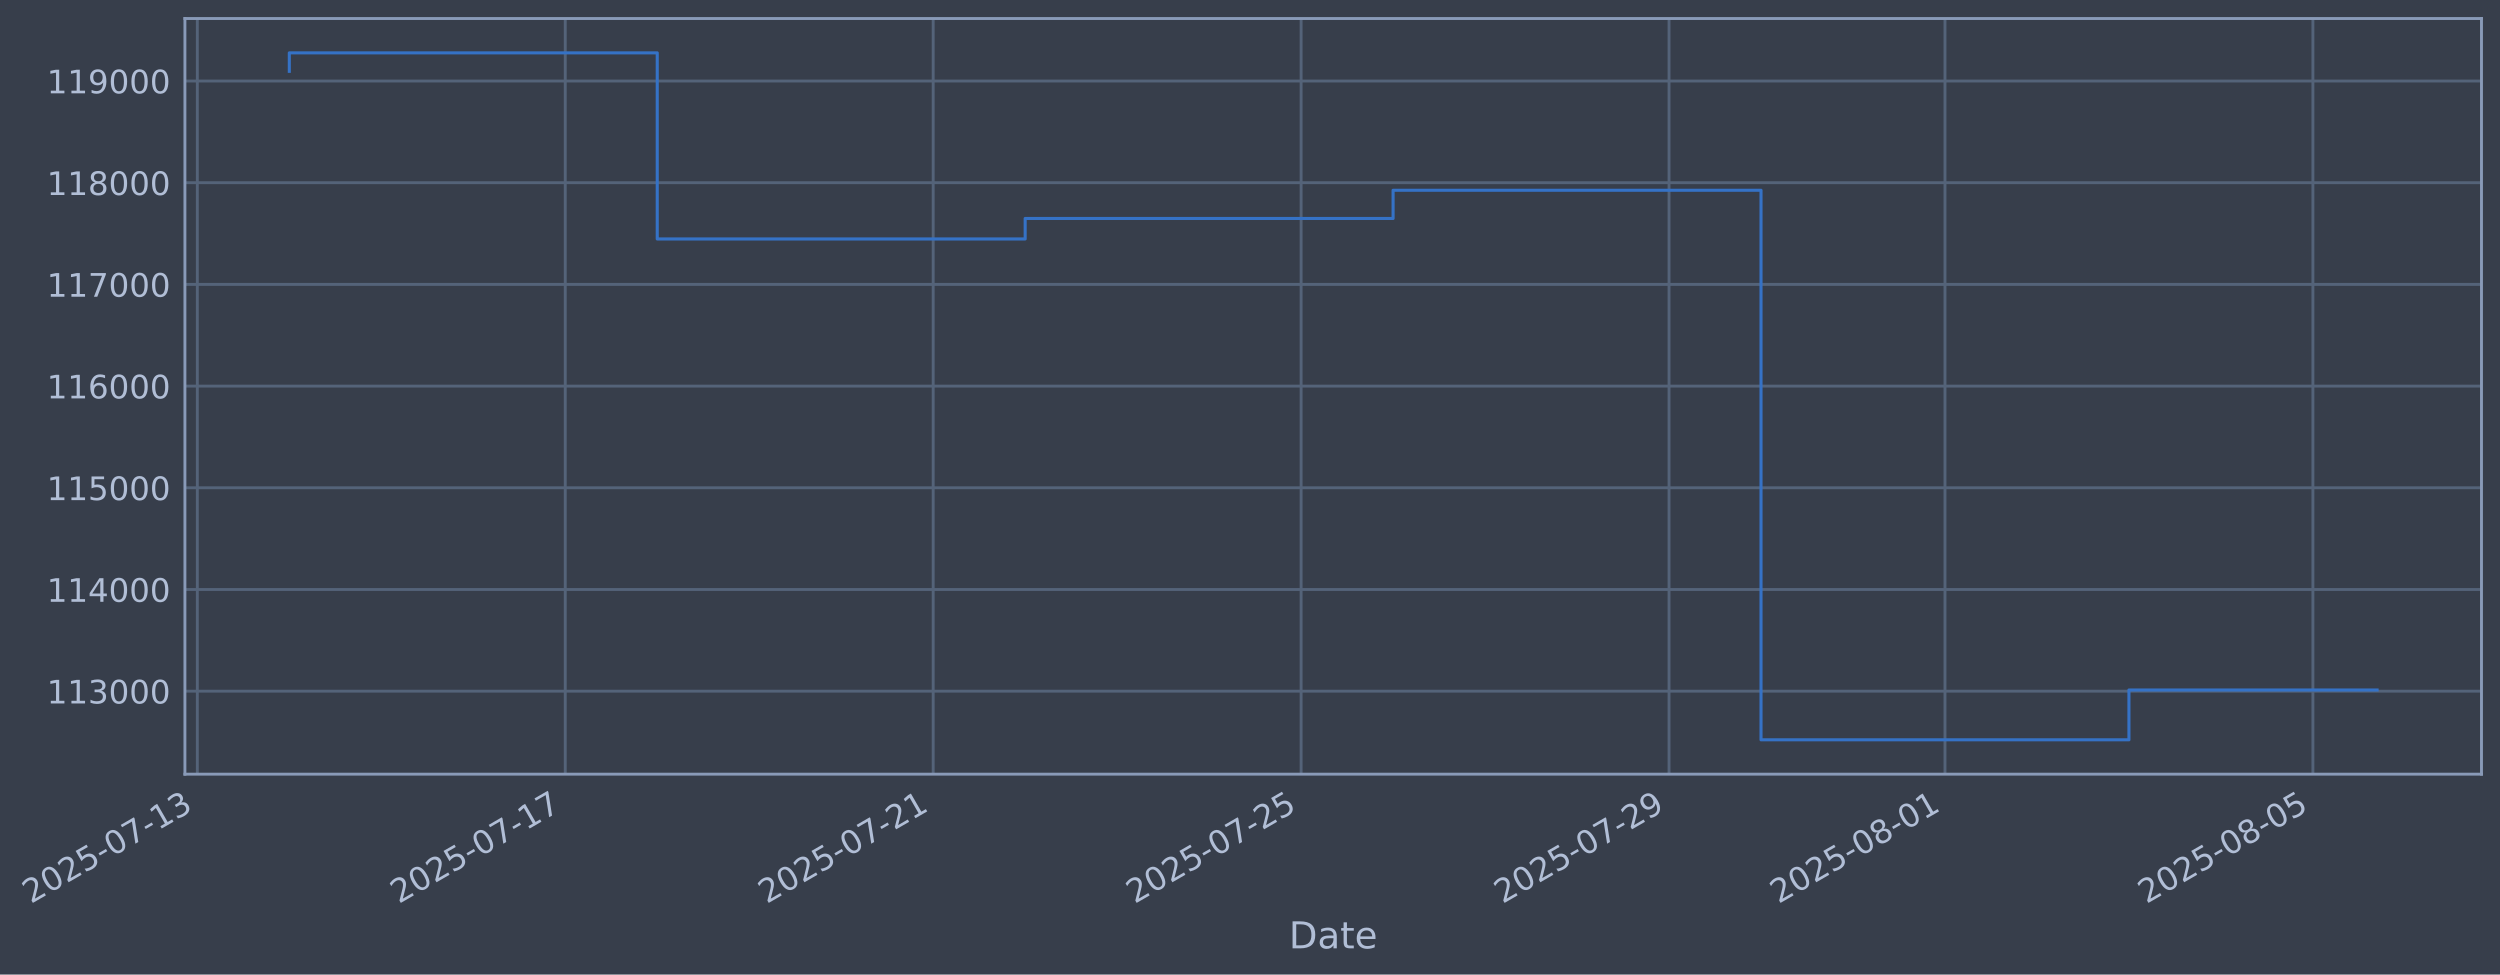
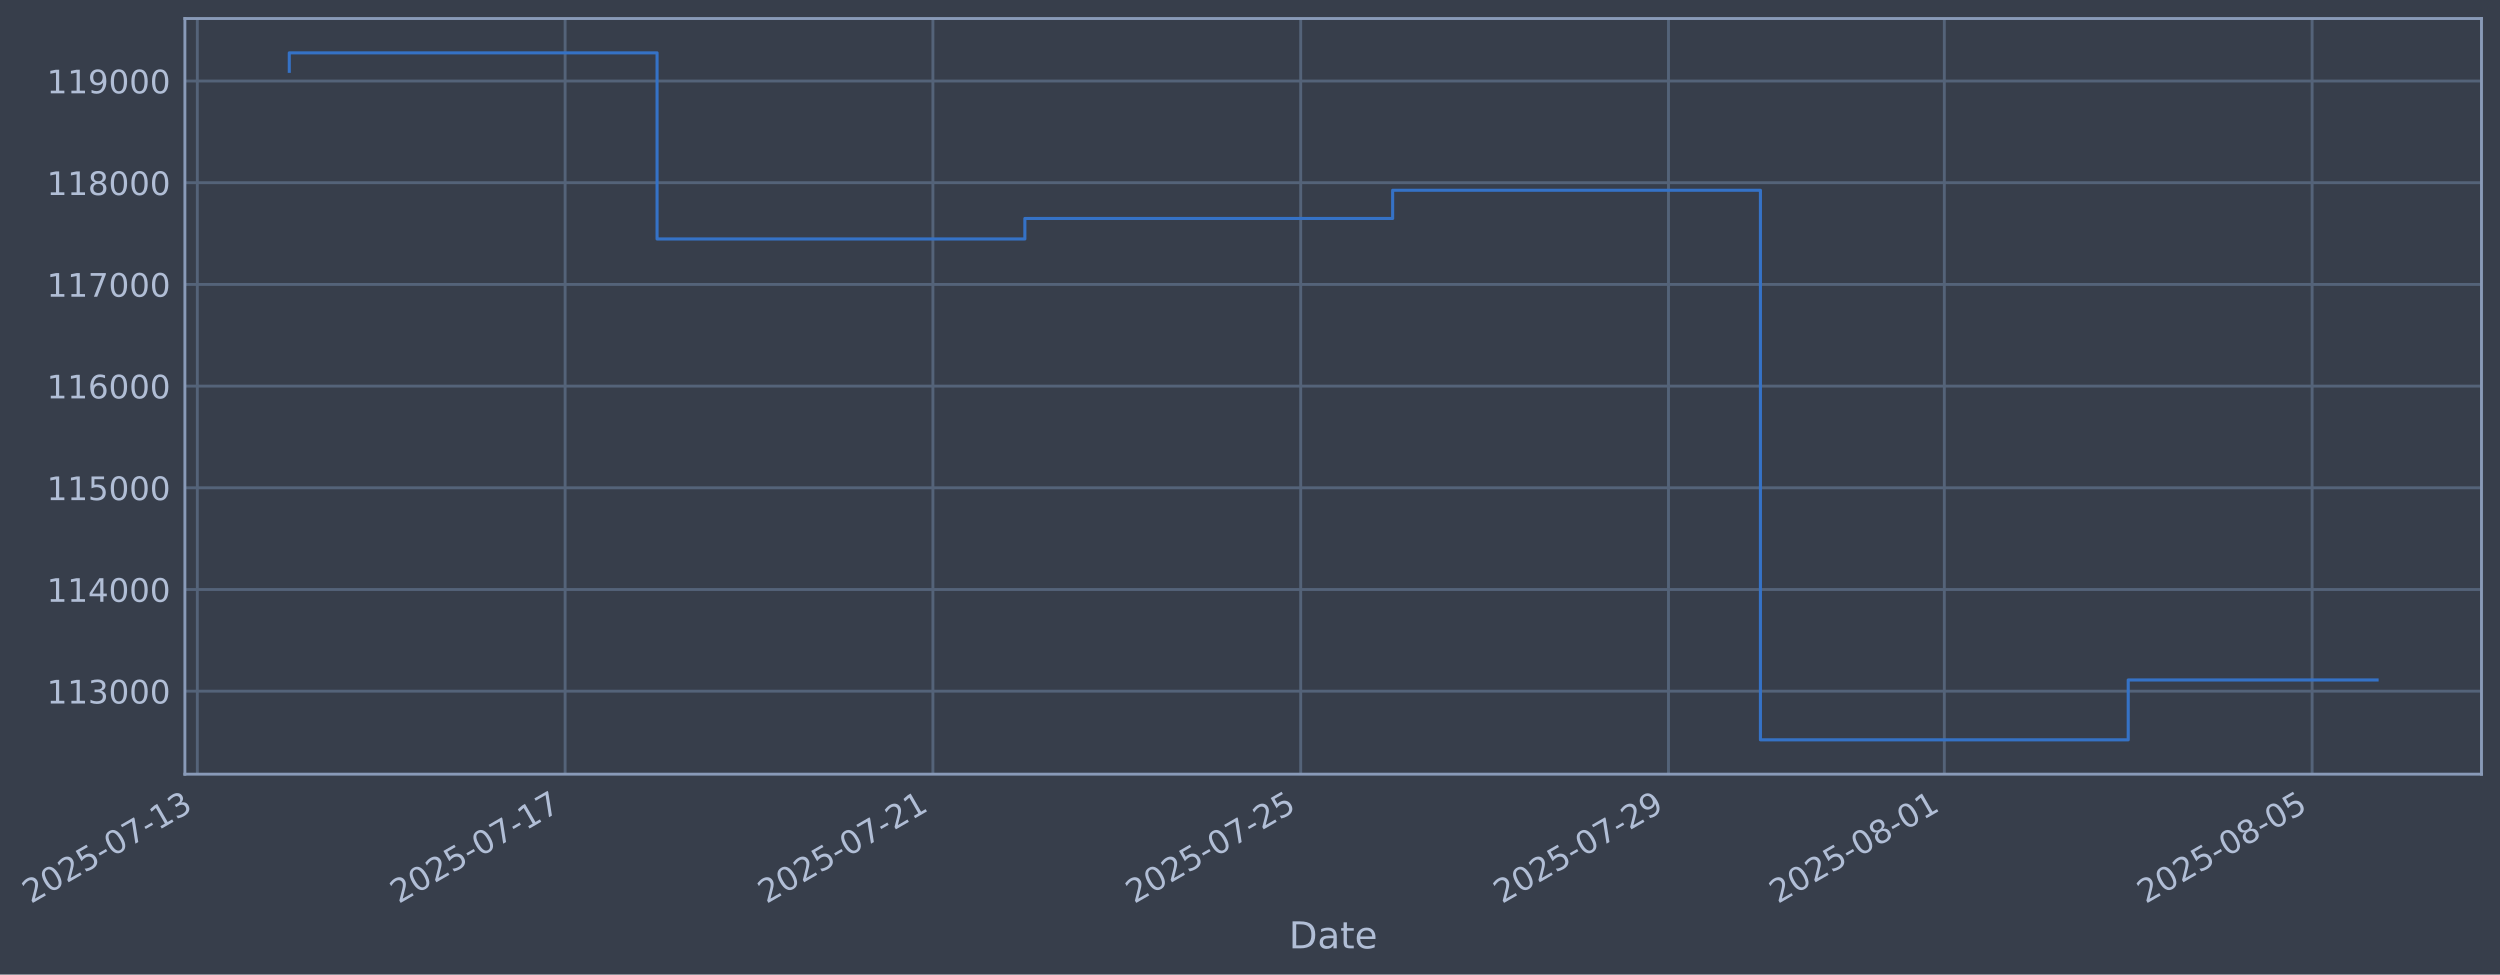
- <svg xmlns="http://www.w3.org/2000/svg" xmlns:xlink="http://www.w3.org/1999/xlink" width="971.889pt" height="378.87pt" viewBox="0 0 971.889 378.87" version="1.1">
+ <svg xmlns="http://www.w3.org/2000/svg" xmlns:xlink="http://www.w3.org/1999/xlink" width="971.875pt" height="378.87pt" viewBox="0 0 971.875 378.87" version="1.1">
  <defs>
    <style type="text/css">*{stroke-linejoin: round; stroke-linecap: butt}</style>
  </defs>
  <g id="figure_1">
    <g id="patch_1">
-       <path d="M 0 378.87  L 971.889 378.87  L 971.889 0  L 0 0  z " style="fill: #373e4b" />
+       <path d="M 0 378.87  L 971.875 378.87  L 971.875 0  L 0 0  z " style="fill: #373e4b" />
    </g>
    <g id="axes_1">
      <g id="patch_2">
-         <path d="M 71.889 300.96  L 964.689 300.96  L 964.689 7.2  L 71.889 7.2  z " style="fill: #373e4b" />
+         <path d="M 71.875 300.96  L 964.675 300.96  L 964.675 7.2  L 71.875 7.2  z " style="fill: #373e4b" />
      </g>
      <g id="matplotlib.axis_1">
        <g id="xtick_1">
          <g id="line2d_1">
-             <path d="M 76.713 300.96  L 76.713 7.2  " clip-path="url(#p4a91dd7113)" style="fill: none; stroke: #546379; stroke-width: 1.12; stroke-linecap: square" />
+             <path d="M 76.713 300.96  L 76.713 7.2  " clip-path="url(#pdc85b13b88)" style="fill: none; stroke: #546379; stroke-width: 1.12; stroke-linecap: square" />
          </g>
          <g id="line2d_2" />
          <g id="text_1">
            <g style="fill: #b1bed6" transform="translate(11.98702 351.4642) rotate(-30) scale(0.126 -0.126)">
              <defs>
                <path id="DejaVuSans-32" d="M 1228 531  L 3431 531  L 3431 0  L 469 0  L 469 531  Q 828 903 1448 1529  Q 2069 2156 2228 2338  Q 2531 2678 2651 2914  Q 2772 3150 2772 3378  Q 2772 3750 2511 3984  Q 2250 4219 1831 4219  Q 1534 4219 1204 4116  Q 875 4013 500 3803  L 500 4441  Q 881 4594 1212 4672  Q 1544 4750 1819 4750  Q 2544 4750 2975 4387  Q 3406 4025 3406 3419  Q 3406 3131 3298 2873  Q 3191 2616 2906 2266  Q 2828 2175 2409 1742  Q 1991 1309 1228 531  z " transform="scale(0.015625)" />
                <path id="DejaVuSans-30" d="M 2034 4250  Q 1547 4250 1301 3770  Q 1056 3291 1056 2328  Q 1056 1369 1301 889  Q 1547 409 2034 409  Q 2525 409 2770 889  Q 3016 1369 3016 2328  Q 3016 3291 2770 3770  Q 2525 4250 2034 4250  z M 2034 4750  Q 2819 4750 3233 4129  Q 3647 3509 3647 2328  Q 3647 1150 3233 529  Q 2819 -91 2034 -91  Q 1250 -91 836 529  Q 422 1150 422 2328  Q 422 3509 836 4129  Q 1250 4750 2034 4750  z " transform="scale(0.015625)" />
                <path id="DejaVuSans-35" d="M 691 4666  L 3169 4666  L 3169 4134  L 1269 4134  L 1269 2991  Q 1406 3038 1543 3061  Q 1681 3084 1819 3084  Q 2600 3084 3056 2656  Q 3513 2228 3513 1497  Q 3513 744 3044 326  Q 2575 -91 1722 -91  Q 1428 -91 1123 -41  Q 819 9 494 109  L 494 744  Q 775 591 1075 516  Q 1375 441 1709 441  Q 2250 441 2565 725  Q 2881 1009 2881 1497  Q 2881 1984 2565 2268  Q 2250 2553 1709 2553  Q 1456 2553 1204 2497  Q 953 2441 691 2322  L 691 4666  z " transform="scale(0.015625)" />
                <path id="DejaVuSans-2d" d="M 313 2009  L 1997 2009  L 1997 1497  L 313 1497  L 313 2009  z " transform="scale(0.015625)" />
                <path id="DejaVuSans-37" d="M 525 4666  L 3525 4666  L 3525 4397  L 1831 0  L 1172 0  L 2766 4134  L 525 4134  L 525 4666  z " transform="scale(0.015625)" />
                <path id="DejaVuSans-31" d="M 794 531  L 1825 531  L 1825 4091  L 703 3866  L 703 4441  L 1819 4666  L 2450 4666  L 2450 531  L 3481 531  L 3481 0  L 794 0  L 794 531  z " transform="scale(0.015625)" />
                <path id="DejaVuSans-33" d="M 2597 2516  Q 3050 2419 3304 2112  Q 3559 1806 3559 1356  Q 3559 666 3084 287  Q 2609 -91 1734 -91  Q 1441 -91 1130 -33  Q 819 25 488 141  L 488 750  Q 750 597 1062 519  Q 1375 441 1716 441  Q 2309 441 2620 675  Q 2931 909 2931 1356  Q 2931 1769 2642 2001  Q 2353 2234 1838 2234  L 1294 2234  L 1294 2753  L 1863 2753  Q 2328 2753 2575 2939  Q 2822 3125 2822 3475  Q 2822 3834 2567 4026  Q 2313 4219 1838 4219  Q 1578 4219 1281 4162  Q 984 4106 628 3988  L 628 4550  Q 988 4650 1302 4700  Q 1616 4750 1894 4750  Q 2613 4750 3031 4423  Q 3450 4097 3450 3541  Q 3450 3153 3228 2886  Q 3006 2619 2597 2516  z " transform="scale(0.015625)" />
              </defs>
              <use xlink:href="#DejaVuSans-32" />
              <use xlink:href="#DejaVuSans-30" transform="translate(63.62305 0)" />
              <use xlink:href="#DejaVuSans-32" transform="translate(127.2461 0)" />
              <use xlink:href="#DejaVuSans-35" transform="translate(190.8691 0)" />
              <use xlink:href="#DejaVuSans-2d" transform="translate(254.4922 0)" />
              <use xlink:href="#DejaVuSans-30" transform="translate(290.5762 0)" />
              <use xlink:href="#DejaVuSans-37" transform="translate(354.1992 0)" />
              <use xlink:href="#DejaVuSans-2d" transform="translate(417.8223 0)" />
              <use xlink:href="#DejaVuSans-31" transform="translate(453.9062 0)" />
              <use xlink:href="#DejaVuSans-33" transform="translate(517.5293 0)" />
            </g>
          </g>
        </g>
        <g id="xtick_2">
          <g id="line2d_3">
-             <path d="M 219.746 300.96  L 219.746 7.2  " clip-path="url(#p4a91dd7113)" style="fill: none; stroke: #546379; stroke-width: 1.12; stroke-linecap: square" />
+             <path d="M 219.69 300.96  L 219.69 7.2  " clip-path="url(#pdc85b13b88)" style="fill: none; stroke: #546379; stroke-width: 1.12; stroke-linecap: square" />
          </g>
          <g id="line2d_4" />
          <g id="text_2">
-             <g style="fill: #b1bed6" transform="translate(155.0204 351.4642) rotate(-30) scale(0.126 -0.126)">
+             <g style="fill: #b1bed6" transform="translate(154.9647 351.4642) rotate(-30) scale(0.126 -0.126)">
              <use xlink:href="#DejaVuSans-32" />
              <use xlink:href="#DejaVuSans-30" transform="translate(63.62305 0)" />
              <use xlink:href="#DejaVuSans-32" transform="translate(127.2461 0)" />
              <use xlink:href="#DejaVuSans-35" transform="translate(190.8691 0)" />
              <use xlink:href="#DejaVuSans-2d" transform="translate(254.4922 0)" />
              <use xlink:href="#DejaVuSans-30" transform="translate(290.5762 0)" />
              <use xlink:href="#DejaVuSans-37" transform="translate(354.1992 0)" />
              <use xlink:href="#DejaVuSans-2d" transform="translate(417.8223 0)" />
              <use xlink:href="#DejaVuSans-31" transform="translate(453.9062 0)" />
              <use xlink:href="#DejaVuSans-37" transform="translate(517.5293 0)" />
            </g>
          </g>
        </g>
        <g id="xtick_3">
          <g id="line2d_5">
-             <path d="M 362.779 300.96  L 362.779 7.2  " clip-path="url(#p4a91dd7113)" style="fill: none; stroke: #546379; stroke-width: 1.12; stroke-linecap: square" />
+             <path d="M 362.668 300.96  L 362.668 7.2  " clip-path="url(#pdc85b13b88)" style="fill: none; stroke: #546379; stroke-width: 1.12; stroke-linecap: square" />
          </g>
          <g id="line2d_6" />
          <g id="text_3">
-             <g style="fill: #b1bed6" transform="translate(298.0537 351.4642) rotate(-30) scale(0.126 -0.126)">
+             <g style="fill: #b1bed6" transform="translate(297.9425 351.4642) rotate(-30) scale(0.126 -0.126)">
              <use xlink:href="#DejaVuSans-32" />
              <use xlink:href="#DejaVuSans-30" transform="translate(63.62305 0)" />
              <use xlink:href="#DejaVuSans-32" transform="translate(127.2461 0)" />
              <use xlink:href="#DejaVuSans-35" transform="translate(190.8691 0)" />
              <use xlink:href="#DejaVuSans-2d" transform="translate(254.4922 0)" />
              <use xlink:href="#DejaVuSans-30" transform="translate(290.5762 0)" />
              <use xlink:href="#DejaVuSans-37" transform="translate(354.1992 0)" />
              <use xlink:href="#DejaVuSans-2d" transform="translate(417.8223 0)" />
              <use xlink:href="#DejaVuSans-32" transform="translate(453.9062 0)" />
              <use xlink:href="#DejaVuSans-31" transform="translate(517.5293 0)" />
            </g>
          </g>
        </g>
        <g id="xtick_4">
          <g id="line2d_7">
-             <path d="M 505.813 300.96  L 505.813 7.2  " clip-path="url(#p4a91dd7113)" style="fill: none; stroke: #546379; stroke-width: 1.12; stroke-linecap: square" />
+             <path d="M 505.646 300.96  L 505.646 7.2  " clip-path="url(#pdc85b13b88)" style="fill: none; stroke: #546379; stroke-width: 1.12; stroke-linecap: square" />
          </g>
          <g id="line2d_8" />
          <g id="text_4">
-             <g style="fill: #b1bed6" transform="translate(441.087 351.4642) rotate(-30) scale(0.126 -0.126)">
+             <g style="fill: #b1bed6" transform="translate(440.9202 351.4642) rotate(-30) scale(0.126 -0.126)">
              <use xlink:href="#DejaVuSans-32" />
              <use xlink:href="#DejaVuSans-30" transform="translate(63.62305 0)" />
              <use xlink:href="#DejaVuSans-32" transform="translate(127.2461 0)" />
              <use xlink:href="#DejaVuSans-35" transform="translate(190.8691 0)" />
              <use xlink:href="#DejaVuSans-2d" transform="translate(254.4922 0)" />
              <use xlink:href="#DejaVuSans-30" transform="translate(290.5762 0)" />
              <use xlink:href="#DejaVuSans-37" transform="translate(354.1992 0)" />
              <use xlink:href="#DejaVuSans-2d" transform="translate(417.8223 0)" />
              <use xlink:href="#DejaVuSans-32" transform="translate(453.9062 0)" />
              <use xlink:href="#DejaVuSans-35" transform="translate(517.5293 0)" />
            </g>
          </g>
        </g>
        <g id="xtick_5">
          <g id="line2d_9">
-             <path d="M 648.846 300.96  L 648.846 7.2  " clip-path="url(#p4a91dd7113)" style="fill: none; stroke: #546379; stroke-width: 1.12; stroke-linecap: square" />
+             <path d="M 648.623 300.96  L 648.623 7.2  " clip-path="url(#pdc85b13b88)" style="fill: none; stroke: #546379; stroke-width: 1.12; stroke-linecap: square" />
          </g>
          <g id="line2d_10" />
          <g id="text_5">
-             <g style="fill: #b1bed6" transform="translate(584.1204 351.4642) rotate(-30) scale(0.126 -0.126)">
+             <g style="fill: #b1bed6" transform="translate(583.8979 351.4642) rotate(-30) scale(0.126 -0.126)">
              <defs>
                <path id="DejaVuSans-39" d="M 703 97  L 703 672  Q 941 559 1184 500  Q 1428 441 1663 441  Q 2288 441 2617 861  Q 2947 1281 2994 2138  Q 2813 1869 2534 1725  Q 2256 1581 1919 1581  Q 1219 1581 811 2004  Q 403 2428 403 3163  Q 403 3881 828 4315  Q 1253 4750 1959 4750  Q 2769 4750 3195 4129  Q 3622 3509 3622 2328  Q 3622 1225 3098 567  Q 2575 -91 1691 -91  Q 1453 -91 1209 -44  Q 966 3 703 97  z M 1959 2075  Q 2384 2075 2632 2365  Q 2881 2656 2881 3163  Q 2881 3666 2632 3958  Q 2384 4250 1959 4250  Q 1534 4250 1286 3958  Q 1038 3666 1038 3163  Q 1038 2656 1286 2365  Q 1534 2075 1959 2075  z " transform="scale(0.015625)" />
              </defs>
              <use xlink:href="#DejaVuSans-32" />
              <use xlink:href="#DejaVuSans-30" transform="translate(63.62305 0)" />
              <use xlink:href="#DejaVuSans-32" transform="translate(127.2461 0)" />
              <use xlink:href="#DejaVuSans-35" transform="translate(190.8691 0)" />
              <use xlink:href="#DejaVuSans-2d" transform="translate(254.4922 0)" />
              <use xlink:href="#DejaVuSans-30" transform="translate(290.5762 0)" />
              <use xlink:href="#DejaVuSans-37" transform="translate(354.1992 0)" />
              <use xlink:href="#DejaVuSans-2d" transform="translate(417.8223 0)" />
              <use xlink:href="#DejaVuSans-32" transform="translate(453.9062 0)" />
              <use xlink:href="#DejaVuSans-39" transform="translate(517.5293 0)" />
            </g>
          </g>
        </g>
        <g id="xtick_6">
          <g id="line2d_11">
-             <path d="M 756.121 300.96  L 756.121 7.2  " clip-path="url(#p4a91dd7113)" style="fill: none; stroke: #546379; stroke-width: 1.12; stroke-linecap: square" />
+             <path d="M 755.857 300.96  L 755.857 7.2  " clip-path="url(#pdc85b13b88)" style="fill: none; stroke: #546379; stroke-width: 1.12; stroke-linecap: square" />
          </g>
          <g id="line2d_12" />
          <g id="text_6">
-             <g style="fill: #b1bed6" transform="translate(691.3954 351.4642) rotate(-30) scale(0.126 -0.126)">
+             <g style="fill: #b1bed6" transform="translate(691.1312 351.4642) rotate(-30) scale(0.126 -0.126)">
              <defs>
                <path id="DejaVuSans-38" d="M 2034 2216  Q 1584 2216 1326 1975  Q 1069 1734 1069 1313  Q 1069 891 1326 650  Q 1584 409 2034 409  Q 2484 409 2743 651  Q 3003 894 3003 1313  Q 3003 1734 2745 1975  Q 2488 2216 2034 2216  z M 1403 2484  Q 997 2584 770 2862  Q 544 3141 544 3541  Q 544 4100 942 4425  Q 1341 4750 2034 4750  Q 2731 4750 3128 4425  Q 3525 4100 3525 3541  Q 3525 3141 3298 2862  Q 3072 2584 2669 2484  Q 3125 2378 3379 2068  Q 3634 1759 3634 1313  Q 3634 634 3220 271  Q 2806 -91 2034 -91  Q 1263 -91 848 271  Q 434 634 434 1313  Q 434 1759 690 2068  Q 947 2378 1403 2484  z M 1172 3481  Q 1172 3119 1398 2916  Q 1625 2713 2034 2713  Q 2441 2713 2670 2916  Q 2900 3119 2900 3481  Q 2900 3844 2670 4047  Q 2441 4250 2034 4250  Q 1625 4250 1398 4047  Q 1172 3844 1172 3481  z " transform="scale(0.015625)" />
              </defs>
              <use xlink:href="#DejaVuSans-32" />
              <use xlink:href="#DejaVuSans-30" transform="translate(63.62305 0)" />
              <use xlink:href="#DejaVuSans-32" transform="translate(127.2461 0)" />
              <use xlink:href="#DejaVuSans-35" transform="translate(190.8691 0)" />
              <use xlink:href="#DejaVuSans-2d" transform="translate(254.4922 0)" />
              <use xlink:href="#DejaVuSans-30" transform="translate(290.5762 0)" />
              <use xlink:href="#DejaVuSans-38" transform="translate(354.1992 0)" />
              <use xlink:href="#DejaVuSans-2d" transform="translate(417.8223 0)" />
              <use xlink:href="#DejaVuSans-30" transform="translate(453.9062 0)" />
              <use xlink:href="#DejaVuSans-31" transform="translate(517.5293 0)" />
            </g>
          </g>
        </g>
        <g id="xtick_7">
          <g id="line2d_13">
-             <path d="M 899.154 300.96  L 899.154 7.2  " clip-path="url(#p4a91dd7113)" style="fill: none; stroke: #546379; stroke-width: 1.12; stroke-linecap: square" />
+             <path d="M 898.834 300.96  L 898.834 7.2  " clip-path="url(#pdc85b13b88)" style="fill: none; stroke: #546379; stroke-width: 1.12; stroke-linecap: square" />
          </g>
          <g id="line2d_14" />
          <g id="text_7">
-             <g style="fill: #b1bed6" transform="translate(834.4287 351.4642) rotate(-30) scale(0.126 -0.126)">
+             <g style="fill: #b1bed6" transform="translate(834.109 351.4642) rotate(-30) scale(0.126 -0.126)">
              <use xlink:href="#DejaVuSans-32" />
              <use xlink:href="#DejaVuSans-30" transform="translate(63.62305 0)" />
              <use xlink:href="#DejaVuSans-32" transform="translate(127.2461 0)" />
              <use xlink:href="#DejaVuSans-35" transform="translate(190.8691 0)" />
              <use xlink:href="#DejaVuSans-2d" transform="translate(254.4922 0)" />
              <use xlink:href="#DejaVuSans-30" transform="translate(290.5762 0)" />
              <use xlink:href="#DejaVuSans-38" transform="translate(354.1992 0)" />
              <use xlink:href="#DejaVuSans-2d" transform="translate(417.8223 0)" />
              <use xlink:href="#DejaVuSans-30" transform="translate(453.9062 0)" />
              <use xlink:href="#DejaVuSans-35" transform="translate(517.5293 0)" />
            </g>
          </g>
        </g>
        <g id="text_8">
-           <g style="fill: #b1bed6" transform="translate(501.0799 368.6753) scale(0.144 -0.144)">
+           <g style="fill: #b1bed6" transform="translate(501.066 368.6753) scale(0.144 -0.144)">
            <defs>
              <path id="DejaVuSans-44" d="M 1259 4147  L 1259 519  L 2022 519  Q 2988 519 3436 956  Q 3884 1394 3884 2338  Q 3884 3275 3436 3711  Q 2988 4147 2022 4147  L 1259 4147  z M 628 4666  L 1925 4666  Q 3281 4666 3915 4102  Q 4550 3538 4550 2338  Q 4550 1131 3912 565  Q 3275 0 1925 0  L 628 0  L 628 4666  z " transform="scale(0.015625)" />
              <path id="DejaVuSans-61" d="M 2194 1759  Q 1497 1759 1228 1600  Q 959 1441 959 1056  Q 959 750 1161 570  Q 1363 391 1709 391  Q 2188 391 2477 730  Q 2766 1069 2766 1631  L 2766 1759  L 2194 1759  z M 3341 1997  L 3341 0  L 2766 0  L 2766 531  Q 2569 213 2275 61  Q 1981 -91 1556 -91  Q 1019 -91 701 211  Q 384 513 384 1019  Q 384 1609 779 1909  Q 1175 2209 1959 2209  L 2766 2209  L 2766 2266  Q 2766 2663 2505 2880  Q 2244 3097 1772 3097  Q 1472 3097 1187 3025  Q 903 2953 641 2809  L 641 3341  Q 956 3463 1253 3523  Q 1550 3584 1831 3584  Q 2591 3584 2966 3190  Q 3341 2797 3341 1997  z " transform="scale(0.015625)" />
              <path id="DejaVuSans-74" d="M 1172 4494  L 1172 3500  L 2356 3500  L 2356 3053  L 1172 3053  L 1172 1153  Q 1172 725 1289 603  Q 1406 481 1766 481  L 2356 481  L 2356 0  L 1766 0  Q 1100 0 847 248  Q 594 497 594 1153  L 594 3053  L 172 3053  L 172 3500  L 594 3500  L 594 4494  L 1172 4494  z " transform="scale(0.015625)" />
              <path id="DejaVuSans-65" d="M 3597 1894  L 3597 1613  L 953 1613  Q 991 1019 1311 708  Q 1631 397 2203 397  Q 2534 397 2845 478  Q 3156 559 3463 722  L 3463 178  Q 3153 47 2828 -22  Q 2503 -91 2169 -91  Q 1331 -91 842 396  Q 353 884 353 1716  Q 353 2575 817 3079  Q 1281 3584 2069 3584  Q 2775 3584 3186 3129  Q 3597 2675 3597 1894  z M 3022 2063  Q 3016 2534 2758 2815  Q 2500 3097 2075 3097  Q 1594 3097 1305 2825  Q 1016 2553 972 2059  L 3022 2063  z " transform="scale(0.015625)" />
            </defs>
            <use xlink:href="#DejaVuSans-44" />
            <use xlink:href="#DejaVuSans-61" transform="translate(77.00195 0)" />
            <use xlink:href="#DejaVuSans-74" transform="translate(138.2812 0)" />
            <use xlink:href="#DejaVuSans-65" transform="translate(177.4902 0)" />
          </g>
        </g>
      </g>
      <g id="matplotlib.axis_2">
        <g id="ytick_1">
          <g id="line2d_15">
-             <path d="M 71.889 268.698  L 964.689 268.698  " clip-path="url(#p4a91dd7113)" style="fill: none; stroke: #546379; stroke-width: 1.12; stroke-linecap: square" />
+             <path d="M 71.875 268.698  L 964.675 268.698  " clip-path="url(#pdc85b13b88)" style="fill: none; stroke: #546379; stroke-width: 1.12; stroke-linecap: square" />
          </g>
          <g id="line2d_16" />
          <g id="text_9">
-             <g style="fill: #b1bed6" transform="translate(18.18854 273.4854) scale(0.126 -0.126)">
+             <g style="fill: #b1bed6" transform="translate(18.17464 273.4854) scale(0.126 -0.126)">
              <use xlink:href="#DejaVuSans-31" />
              <use xlink:href="#DejaVuSans-31" transform="translate(63.62305 0)" />
              <use xlink:href="#DejaVuSans-33" transform="translate(127.2461 0)" />
              <use xlink:href="#DejaVuSans-30" transform="translate(190.8691 0)" />
              <use xlink:href="#DejaVuSans-30" transform="translate(254.4922 0)" />
              <use xlink:href="#DejaVuSans-30" transform="translate(318.1152 0)" />
            </g>
          </g>
        </g>
        <g id="ytick_2">
          <g id="line2d_17">
-             <path d="M 71.889 229.165  L 964.689 229.165  " clip-path="url(#p4a91dd7113)" style="fill: none; stroke: #546379; stroke-width: 1.12; stroke-linecap: square" />
+             <path d="M 71.875 229.165  L 964.675 229.165  " clip-path="url(#pdc85b13b88)" style="fill: none; stroke: #546379; stroke-width: 1.12; stroke-linecap: square" />
          </g>
          <g id="line2d_18" />
          <g id="text_10">
-             <g style="fill: #b1bed6" transform="translate(18.18854 233.952) scale(0.126 -0.126)">
+             <g style="fill: #b1bed6" transform="translate(18.17464 233.952) scale(0.126 -0.126)">
              <defs>
                <path id="DejaVuSans-34" d="M 2419 4116  L 825 1625  L 2419 1625  L 2419 4116  z M 2253 4666  L 3047 4666  L 3047 1625  L 3713 1625  L 3713 1100  L 3047 1100  L 3047 0  L 2419 0  L 2419 1100  L 313 1100  L 313 1709  L 2253 4666  z " transform="scale(0.015625)" />
              </defs>
              <use xlink:href="#DejaVuSans-31" />
              <use xlink:href="#DejaVuSans-31" transform="translate(63.62305 0)" />
              <use xlink:href="#DejaVuSans-34" transform="translate(127.2461 0)" />
              <use xlink:href="#DejaVuSans-30" transform="translate(190.8691 0)" />
              <use xlink:href="#DejaVuSans-30" transform="translate(254.4922 0)" />
              <use xlink:href="#DejaVuSans-30" transform="translate(318.1152 0)" />
            </g>
          </g>
        </g>
        <g id="ytick_3">
          <g id="line2d_19">
-             <path d="M 71.889 189.631  L 964.689 189.631  " clip-path="url(#p4a91dd7113)" style="fill: none; stroke: #546379; stroke-width: 1.12; stroke-linecap: square" />
+             <path d="M 71.875 189.631  L 964.675 189.631  " clip-path="url(#pdc85b13b88)" style="fill: none; stroke: #546379; stroke-width: 1.12; stroke-linecap: square" />
          </g>
          <g id="line2d_20" />
          <g id="text_11">
-             <g style="fill: #b1bed6" transform="translate(18.18854 194.4185) scale(0.126 -0.126)">
+             <g style="fill: #b1bed6" transform="translate(18.17464 194.4185) scale(0.126 -0.126)">
              <use xlink:href="#DejaVuSans-31" />
              <use xlink:href="#DejaVuSans-31" transform="translate(63.62305 0)" />
              <use xlink:href="#DejaVuSans-35" transform="translate(127.2461 0)" />
              <use xlink:href="#DejaVuSans-30" transform="translate(190.8691 0)" />
              <use xlink:href="#DejaVuSans-30" transform="translate(254.4922 0)" />
              <use xlink:href="#DejaVuSans-30" transform="translate(318.1152 0)" />
            </g>
          </g>
        </g>
        <g id="ytick_4">
          <g id="line2d_21">
-             <path d="M 71.889 150.098  L 964.689 150.098  " clip-path="url(#p4a91dd7113)" style="fill: none; stroke: #546379; stroke-width: 1.12; stroke-linecap: square" />
+             <path d="M 71.875 150.098  L 964.675 150.098  " clip-path="url(#pdc85b13b88)" style="fill: none; stroke: #546379; stroke-width: 1.12; stroke-linecap: square" />
          </g>
          <g id="line2d_22" />
          <g id="text_12">
-             <g style="fill: #b1bed6" transform="translate(18.18854 154.885) scale(0.126 -0.126)">
+             <g style="fill: #b1bed6" transform="translate(18.17464 154.885) scale(0.126 -0.126)">
              <defs>
                <path id="DejaVuSans-36" d="M 2113 2584  Q 1688 2584 1439 2293  Q 1191 2003 1191 1497  Q 1191 994 1439 701  Q 1688 409 2113 409  Q 2538 409 2786 701  Q 3034 994 3034 1497  Q 3034 2003 2786 2293  Q 2538 2584 2113 2584  z M 3366 4563  L 3366 3988  Q 3128 4100 2886 4159  Q 2644 4219 2406 4219  Q 1781 4219 1451 3797  Q 1122 3375 1075 2522  Q 1259 2794 1537 2939  Q 1816 3084 2150 3084  Q 2853 3084 3261 2657  Q 3669 2231 3669 1497  Q 3669 778 3244 343  Q 2819 -91 2113 -91  Q 1303 -91 875 529  Q 447 1150 447 2328  Q 447 3434 972 4092  Q 1497 4750 2381 4750  Q 2619 4750 2861 4703  Q 3103 4656 3366 4563  z " transform="scale(0.015625)" />
              </defs>
              <use xlink:href="#DejaVuSans-31" />
              <use xlink:href="#DejaVuSans-31" transform="translate(63.62305 0)" />
              <use xlink:href="#DejaVuSans-36" transform="translate(127.2461 0)" />
              <use xlink:href="#DejaVuSans-30" transform="translate(190.8691 0)" />
              <use xlink:href="#DejaVuSans-30" transform="translate(254.4922 0)" />
              <use xlink:href="#DejaVuSans-30" transform="translate(318.1152 0)" />
            </g>
          </g>
        </g>
        <g id="ytick_5">
          <g id="line2d_23">
-             <path d="M 71.889 110.565  L 964.689 110.565  " clip-path="url(#p4a91dd7113)" style="fill: none; stroke: #546379; stroke-width: 1.12; stroke-linecap: square" />
+             <path d="M 71.875 110.565  L 964.675 110.565  " clip-path="url(#pdc85b13b88)" style="fill: none; stroke: #546379; stroke-width: 1.12; stroke-linecap: square" />
          </g>
          <g id="line2d_24" />
          <g id="text_13">
-             <g style="fill: #b1bed6" transform="translate(18.18854 115.3515) scale(0.126 -0.126)">
+             <g style="fill: #b1bed6" transform="translate(18.17464 115.3515) scale(0.126 -0.126)">
              <use xlink:href="#DejaVuSans-31" />
              <use xlink:href="#DejaVuSans-31" transform="translate(63.62305 0)" />
              <use xlink:href="#DejaVuSans-37" transform="translate(127.2461 0)" />
              <use xlink:href="#DejaVuSans-30" transform="translate(190.8691 0)" />
              <use xlink:href="#DejaVuSans-30" transform="translate(254.4922 0)" />
              <use xlink:href="#DejaVuSans-30" transform="translate(318.1152 0)" />
            </g>
          </g>
        </g>
        <g id="ytick_6">
          <g id="line2d_25">
-             <path d="M 71.889 71.031  L 964.689 71.031  " clip-path="url(#p4a91dd7113)" style="fill: none; stroke: #546379; stroke-width: 1.12; stroke-linecap: square" />
+             <path d="M 71.875 71.031  L 964.675 71.031  " clip-path="url(#pdc85b13b88)" style="fill: none; stroke: #546379; stroke-width: 1.12; stroke-linecap: square" />
          </g>
          <g id="line2d_26" />
          <g id="text_14">
-             <g style="fill: #b1bed6" transform="translate(18.18854 75.81806) scale(0.126 -0.126)">
+             <g style="fill: #b1bed6" transform="translate(18.17464 75.81806) scale(0.126 -0.126)">
              <use xlink:href="#DejaVuSans-31" />
              <use xlink:href="#DejaVuSans-31" transform="translate(63.62305 0)" />
              <use xlink:href="#DejaVuSans-38" transform="translate(127.2461 0)" />
              <use xlink:href="#DejaVuSans-30" transform="translate(190.8691 0)" />
              <use xlink:href="#DejaVuSans-30" transform="translate(254.4922 0)" />
              <use xlink:href="#DejaVuSans-30" transform="translate(318.1152 0)" />
            </g>
          </g>
        </g>
        <g id="ytick_7">
          <g id="line2d_27">
-             <path d="M 71.889 31.498  L 964.689 31.498  " clip-path="url(#p4a91dd7113)" style="fill: none; stroke: #546379; stroke-width: 1.12; stroke-linecap: square" />
+             <path d="M 71.875 31.498  L 964.675 31.498  " clip-path="url(#pdc85b13b88)" style="fill: none; stroke: #546379; stroke-width: 1.12; stroke-linecap: square" />
          </g>
          <g id="line2d_28" />
          <g id="text_15">
-             <g style="fill: #b1bed6" transform="translate(18.18854 36.28458) scale(0.126 -0.126)">
+             <g style="fill: #b1bed6" transform="translate(18.17464 36.28458) scale(0.126 -0.126)">
              <use xlink:href="#DejaVuSans-31" />
              <use xlink:href="#DejaVuSans-31" transform="translate(63.62305 0)" />
              <use xlink:href="#DejaVuSans-39" transform="translate(127.2461 0)" />
              <use xlink:href="#DejaVuSans-30" transform="translate(190.8691 0)" />
              <use xlink:href="#DejaVuSans-30" transform="translate(254.4922 0)" />
              <use xlink:href="#DejaVuSans-30" transform="translate(318.1152 0)" />
            </g>
          </g>
        </g>
      </g>
      <g id="line2d_29">
-         <path d="M 112.471 27.726  L 112.471 20.553  L 255.504 20.553  L 255.504 92.901  L 398.538 92.901  L 398.538 84.934  L 541.571 84.934  L 541.571 73.974  L 684.604 73.974  L 684.604 287.607  L 827.638 287.607  L 827.638 268.243  L 924.107 268.243  " clip-path="url(#p4a91dd7113)" style="fill: none; stroke: #3572c6; stroke-width: 1.2; stroke-linecap: square" />
+         <path d="M 112.457 27.726  L 112.457 20.553  L 255.435 20.553  L 255.435 92.901  L 398.412 92.901  L 398.412 84.934  L 541.39 84.934  L 541.39 73.974  L 684.368 73.974  L 684.368 287.607  L 827.346 287.607  L 827.346 264.339  L 924.093 264.339  " clip-path="url(#pdc85b13b88)" style="fill: none; stroke: #3572c6; stroke-width: 1.2; stroke-linecap: square" />
      </g>
      <g id="patch_3">
-         <path d="M 71.889 300.96  L 71.889 7.2  " style="fill: none; stroke: #899ab8; stroke-width: 1.12; stroke-linejoin: miter; stroke-linecap: square" />
+         <path d="M 71.875 300.96  L 71.875 7.2  " style="fill: none; stroke: #899ab8; stroke-width: 1.12; stroke-linejoin: miter; stroke-linecap: square" />
      </g>
      <g id="patch_4">
-         <path d="M 964.689 300.96  L 964.689 7.2  " style="fill: none; stroke: #899ab8; stroke-width: 1.12; stroke-linejoin: miter; stroke-linecap: square" />
+         <path d="M 964.675 300.96  L 964.675 7.2  " style="fill: none; stroke: #899ab8; stroke-width: 1.12; stroke-linejoin: miter; stroke-linecap: square" />
      </g>
      <g id="patch_5">
-         <path d="M 71.889 300.96  L 964.689 300.96  " style="fill: none; stroke: #899ab8; stroke-width: 1.12; stroke-linejoin: miter; stroke-linecap: square" />
+         <path d="M 71.875 300.96  L 964.675 300.96  " style="fill: none; stroke: #899ab8; stroke-width: 1.12; stroke-linejoin: miter; stroke-linecap: square" />
      </g>
      <g id="patch_6">
-         <path d="M 71.889 7.2  L 964.689 7.2  " style="fill: none; stroke: #899ab8; stroke-width: 1.12; stroke-linejoin: miter; stroke-linecap: square" />
+         <path d="M 71.875 7.2  L 964.675 7.2  " style="fill: none; stroke: #899ab8; stroke-width: 1.12; stroke-linejoin: miter; stroke-linecap: square" />
      </g>
    </g>
  </g>
  <defs>
-     <clipPath id="p4a91dd7113">
-       <rect x="71.889" y="7.2" width="892.8" height="293.76" />
+     <clipPath id="pdc85b13b88">
+       <rect x="71.875" y="7.2" width="892.8" height="293.76" />
    </clipPath>
  </defs>
</svg>
